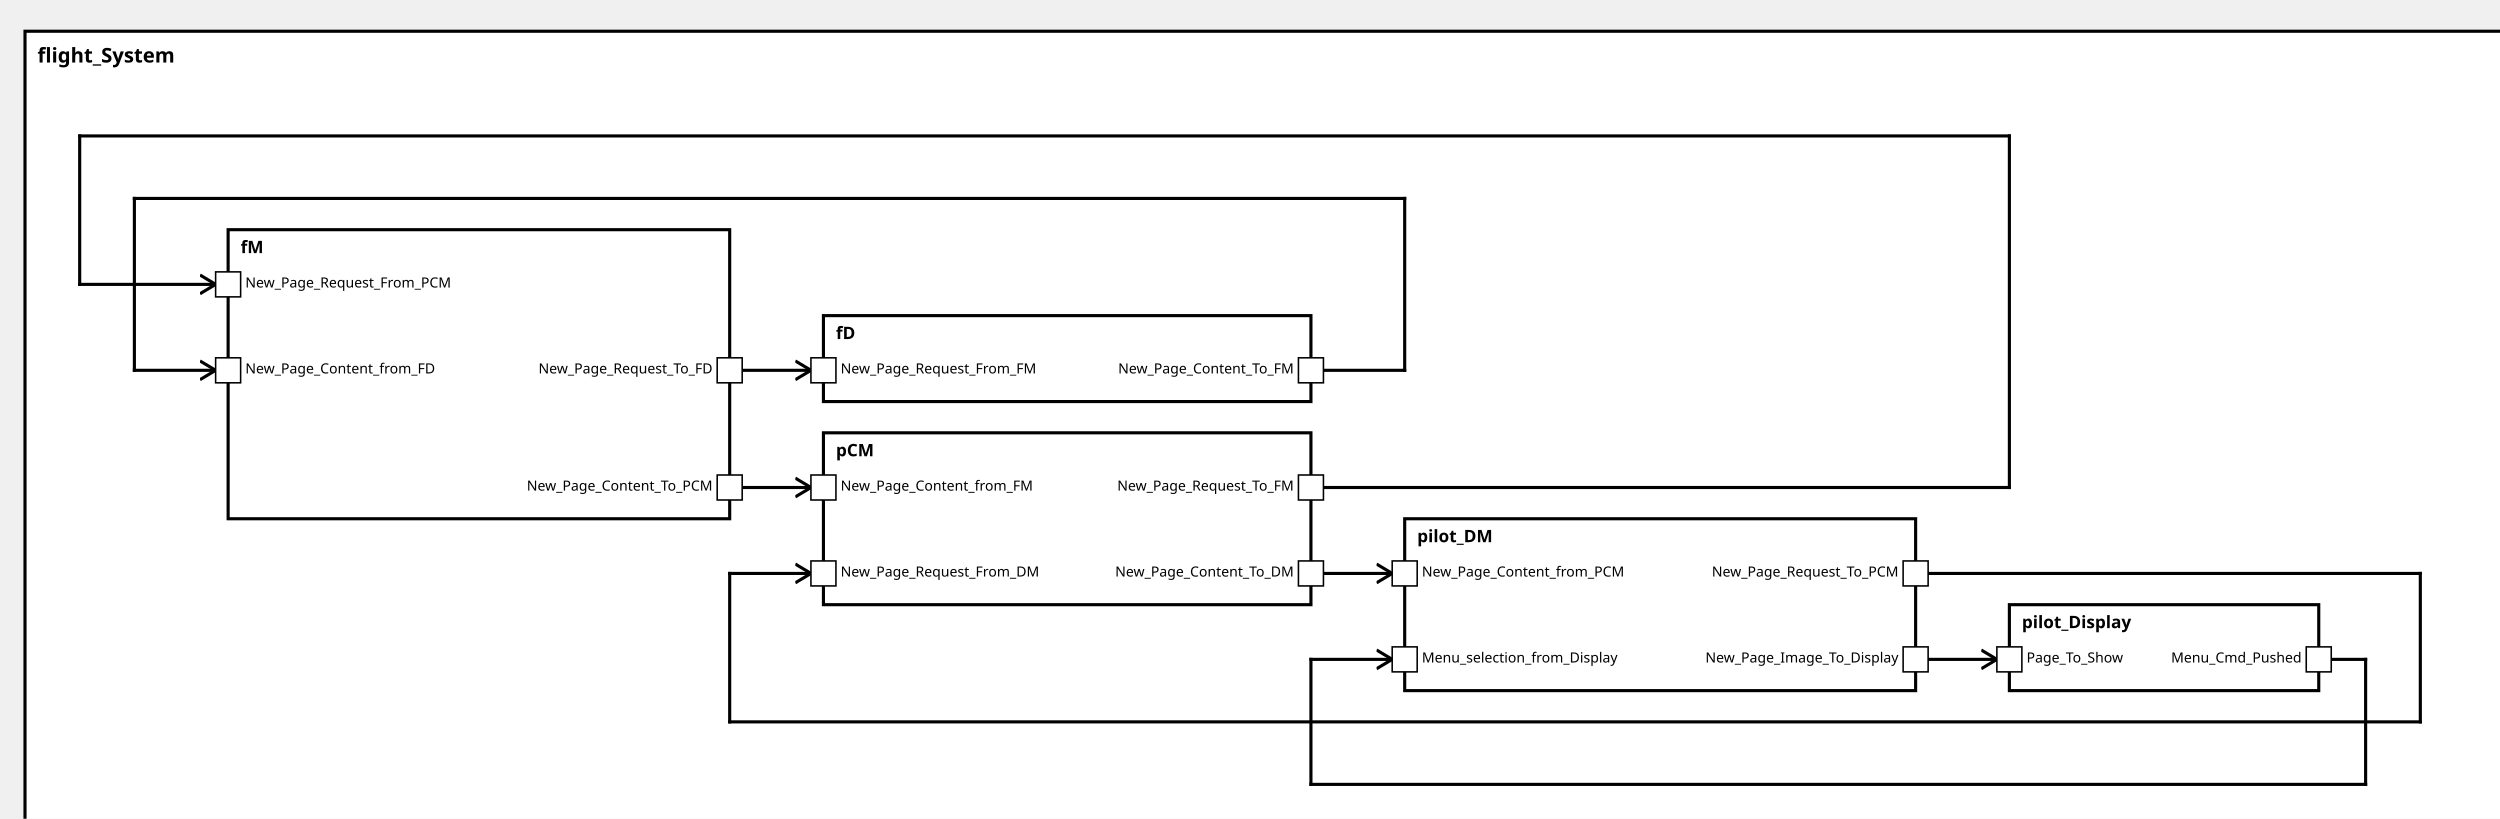
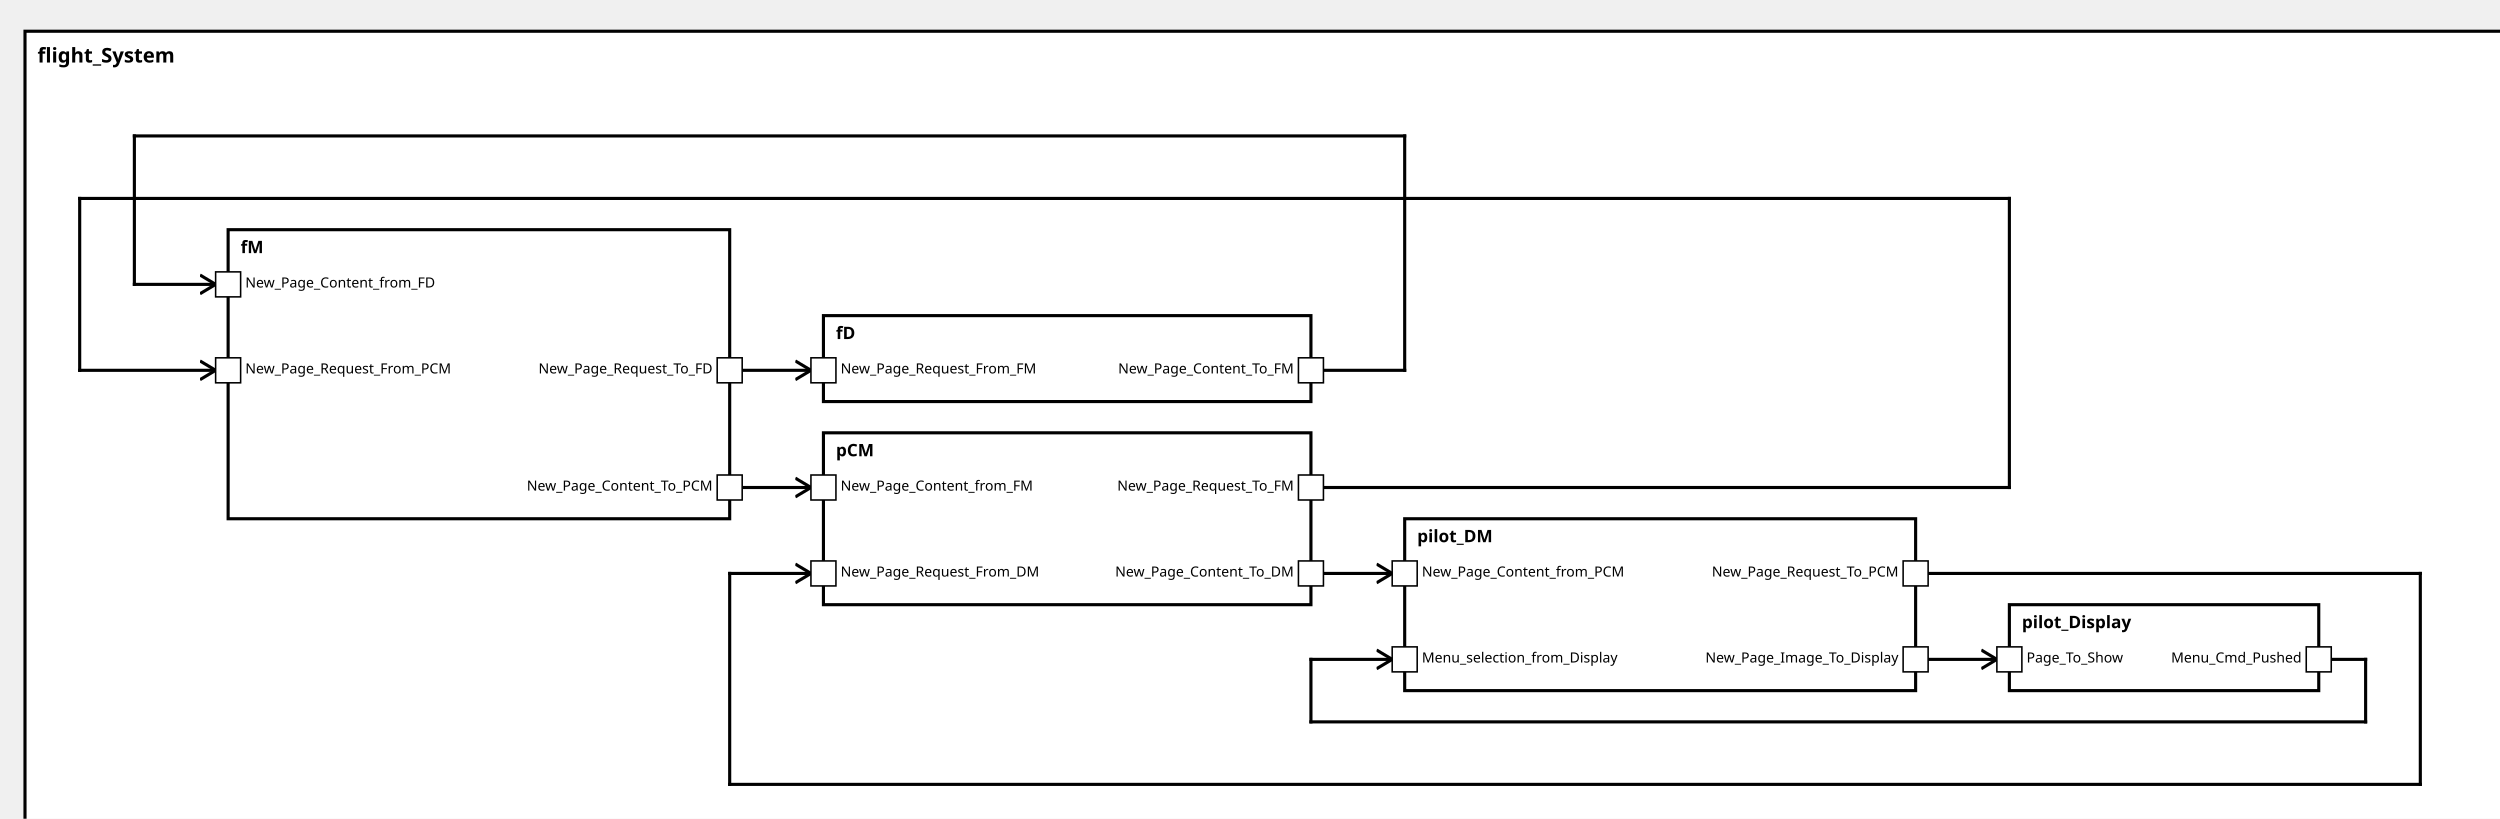
<svg xmlns="http://www.w3.org/2000/svg" xmlns:xlink="http://www.w3.org/1999/xlink" width="100%" height="100%" version="1.1">
  <svg version="1.1">
    <g transform="translate(16 20)">
      <rect id="32" width="1598" height="522" style="fill:white;stroke:black;stroke-width:2;fill-opacity:1.0;stroke-opacity:1.0" />
      <text x="8" y="20" style="font-weight: bold" font-family="Verdana" font-size="13" fill="black">
            flight_System
    </text>
    </g>
  </svg>
  <g transform="translate(1286 387)">
    <rect data-name="avionicsSystemExample.flight_System.pilot_Display" id="38" width="198" height="55" style="fill:white;stroke:black;stroke-width:2;fill-opacity:1.0;stroke-opacity:1.0" />
    <text x="8" y="15" alignment-baseline="middle" style="font-weight: bold" font-family="Verdana" font-size="11" fill="black">
    pilot_Display
    </text>
  </g>
  <g transform="translate(899 332)">
    <rect data-name="avionicsSystemExample.flight_System.pilot_DM" id="37" width="327" height="110" style="fill:white;stroke:black;stroke-width:2;fill-opacity:1.0;stroke-opacity:1.0" />
    <text x="8" y="15" alignment-baseline="middle" style="font-weight: bold" font-family="Verdana" font-size="11" fill="black">
    pilot_DM
    </text>
  </g>
  <g transform="translate(527 277)">
    <rect data-name="avionicsSystemExample.flight_System.pCM" id="36" width="312" height="110" style="fill:white;stroke:black;stroke-width:2;fill-opacity:1.0;stroke-opacity:1.0" />
    <text x="8" y="15" alignment-baseline="middle" style="font-weight: bold" font-family="Verdana" font-size="11" fill="black">
    pCM
    </text>
  </g>
  <g transform="translate(146 147)">
    <rect data-name="avionicsSystemExample.flight_System.fM" id="34" width="321" height="185" style="fill:white;stroke:black;stroke-width:2;fill-opacity:1.0;stroke-opacity:1.0" />
    <text x="8" y="15" alignment-baseline="middle" style="font-weight: bold" font-family="Verdana" font-size="11" fill="black">
    fM
    </text>
  </g>
  <g transform="translate(527 202)">
    <rect data-name="avionicsSystemExample.flight_System.fD" id="35" width="312" height="55" style="fill:white;stroke:black;stroke-width:2;fill-opacity:1.0;stroke-opacity:1.0" />
    <text x="8" y="15" alignment-baseline="middle" style="font-weight: bold" font-family="Verdana" font-size="11" fill="black">
    fD
    </text>
  </g>
  <defs>
    <marker id="0,0,0" markerWidth="13" markerHeight="13" refX="5" refY="5" orient="auto">
      <polyline points="0,2 5,5 0,8" style="fill:none; stroke:rgb(0,0,0);                     stroke-width:1" />
    </marker>
  </defs>
  <line stroke-linecap="square" x1="1484" y1="422" x2="1514" y2="422" style="stroke:rgb(0, 0,0);             stroke-width:2; " />
-   <line stroke-linecap="square" x1="1514" y1="422" x2="1514" y2="502" style="stroke:rgb(0, 0,0);             stroke-width:2; " />
-   <line stroke-linecap="square" x1="1514" y1="502" x2="839" y2="502" style="stroke:rgb(0, 0,0);             stroke-width:2; " />
-   <line stroke-linecap="square" x1="839" y1="502" x2="839" y2="422" style="stroke:rgb(0, 0,0);             stroke-width:2; " />
+   <line stroke-linecap="square" x1="1514" y1="422" x2="1514" y2="462" style="stroke:rgb(0, 0,0);             stroke-width:2; " />
+   <line stroke-linecap="square" x1="1514" y1="462" x2="839" y2="462" style="stroke:rgb(0, 0,0);             stroke-width:2; " />
+   <line stroke-linecap="square" x1="839" y1="462" x2="839" y2="422" style="stroke:rgb(0, 0,0);             stroke-width:2; " />
  <line stroke-linecap="square" x1="839" y1="422" x2="891" y2="422" style="stroke:rgb(0, 0,0);             stroke-width:2;                 marker-end: url(#0,0,0)             " />
  <line stroke-linecap="square" x1="1226" y1="367" x2="1549" y2="367" style="stroke:rgb(0, 0,0);             stroke-width:2; " />
-   <line stroke-linecap="square" x1="1549" y1="367" x2="1549" y2="462" style="stroke:rgb(0, 0,0);             stroke-width:2; " />
-   <line stroke-linecap="square" x1="1549" y1="462" x2="467" y2="462" style="stroke:rgb(0, 0,0);             stroke-width:2; " />
-   <line stroke-linecap="square" x1="467" y1="462" x2="467" y2="367" style="stroke:rgb(0, 0,0);             stroke-width:2; " />
+   <line stroke-linecap="square" x1="1549" y1="367" x2="1549" y2="502" style="stroke:rgb(0, 0,0);             stroke-width:2; " />
+   <line stroke-linecap="square" x1="1549" y1="502" x2="467" y2="502" style="stroke:rgb(0, 0,0);             stroke-width:2; " />
+   <line stroke-linecap="square" x1="467" y1="502" x2="467" y2="367" style="stroke:rgb(0, 0,0);             stroke-width:2; " />
  <line stroke-linecap="square" x1="467" y1="367" x2="519" y2="367" style="stroke:rgb(0, 0,0);             stroke-width:2;                 marker-end: url(#0,0,0)             " />
  <line stroke-linecap="square" x1="839" y1="312" x2="1286" y2="312" style="stroke:rgb(0, 0,0);             stroke-width:2; " />
-   <line stroke-linecap="square" x1="1286" y1="312" x2="1286" y2="87" style="stroke:rgb(0, 0,0);             stroke-width:2; " />
-   <line stroke-linecap="square" x1="1286" y1="87" x2="51" y2="87" style="stroke:rgb(0, 0,0);             stroke-width:2; " />
-   <line stroke-linecap="square" x1="51" y1="87" x2="51" y2="182" style="stroke:rgb(0, 0,0);             stroke-width:2; " />
-   <line stroke-linecap="square" x1="51" y1="182" x2="138" y2="182" style="stroke:rgb(0, 0,0);             stroke-width:2;                 marker-end: url(#0,0,0)             " />
+   <line stroke-linecap="square" x1="1286" y1="312" x2="1286" y2="127" style="stroke:rgb(0, 0,0);             stroke-width:2; " />
+   <line stroke-linecap="square" x1="1286" y1="127" x2="51" y2="127" style="stroke:rgb(0, 0,0);             stroke-width:2; " />
+   <line stroke-linecap="square" x1="51" y1="127" x2="51" y2="237" style="stroke:rgb(0, 0,0);             stroke-width:2; " />
+   <line stroke-linecap="square" x1="51" y1="237" x2="138" y2="237" style="stroke:rgb(0, 0,0);             stroke-width:2;                 marker-end: url(#0,0,0)             " />
  <line stroke-linecap="square" x1="467" y1="237" x2="519" y2="237" style="stroke:rgb(0, 0,0);             stroke-width:2;                 marker-end: url(#0,0,0)             " />
  <line stroke-linecap="square" x1="839" y1="237" x2="899" y2="237" style="stroke:rgb(0, 0,0);             stroke-width:2; " />
-   <line stroke-linecap="square" x1="899" y1="237" x2="899" y2="127" style="stroke:rgb(0, 0,0);             stroke-width:2; " />
-   <line stroke-linecap="square" x1="899" y1="127" x2="86" y2="127" style="stroke:rgb(0, 0,0);             stroke-width:2; " />
-   <line stroke-linecap="square" x1="86" y1="127" x2="86" y2="237" style="stroke:rgb(0, 0,0);             stroke-width:2; " />
-   <line stroke-linecap="square" x1="86" y1="237" x2="138" y2="237" style="stroke:rgb(0, 0,0);             stroke-width:2;                 marker-end: url(#0,0,0)             " />
+   <line stroke-linecap="square" x1="899" y1="237" x2="899" y2="87" style="stroke:rgb(0, 0,0);             stroke-width:2; " />
+   <line stroke-linecap="square" x1="899" y1="87" x2="86" y2="87" style="stroke:rgb(0, 0,0);             stroke-width:2; " />
+   <line stroke-linecap="square" x1="86" y1="87" x2="86" y2="182" style="stroke:rgb(0, 0,0);             stroke-width:2; " />
+   <line stroke-linecap="square" x1="86" y1="182" x2="138" y2="182" style="stroke:rgb(0, 0,0);             stroke-width:2;                 marker-end: url(#0,0,0)             " />
  <line stroke-linecap="square" x1="467" y1="312" x2="519" y2="312" style="stroke:rgb(0, 0,0);             stroke-width:2;                 marker-end: url(#0,0,0)             " />
  <line stroke-linecap="square" x1="839" y1="367" x2="891" y2="367" style="stroke:rgb(0, 0,0);             stroke-width:2;                 marker-end: url(#0,0,0)             " />
  <line stroke-linecap="square" x1="1226" y1="422" x2="1278" y2="422" style="stroke:rgb(0, 0,0);             stroke-width:2;                 marker-end: url(#0,0,0)             " />
  <defs>
    <rect id="port" x="0" y="0" width="16" height="16" style="fill:white;stroke:rgb(0,0,0);stroke-width:1;fill-opacity:1.0;stroke-opacity:1.0" />
  </defs>
  <use x="1476" y="414" xlink:href="#port" />
  <text text-anchor="end" alignment-baseline="middle" x="1473" y="424" transform="rotate(0,1473,424)" style="font-weight: regular" font-family="Verdana" font-size="9" fill="black">
Menu_Cmd_Pushed
</text>
  <use x="1278" y="414" xlink:href="#port" />
  <text text-anchor="start" alignment-baseline="middle" x="1297" y="424" transform="rotate(0,1297,424)" style="font-weight: regular" font-family="Verdana" font-size="9" fill="black">
Page_To_Show
</text>
  <use x="891" y="414" xlink:href="#port" />
  <text text-anchor="start" alignment-baseline="middle" x="910" y="424" transform="rotate(0,910,424)" style="font-weight: regular" font-family="Verdana" font-size="9" fill="black">
Menu_selection_from_Display
</text>
  <use x="1218" y="414" xlink:href="#port" />
  <text text-anchor="end" alignment-baseline="middle" x="1215" y="424" transform="rotate(0,1215,424)" style="font-weight: regular" font-family="Verdana" font-size="9" fill="black">
New_Page_Image_To_Display
</text>
  <use x="1218" y="359" xlink:href="#port" />
  <text text-anchor="end" alignment-baseline="middle" x="1215" y="369" transform="rotate(0,1215,369)" style="font-weight: regular" font-family="Verdana" font-size="9" fill="black">
New_Page_Request_To_PCM
</text>
  <use x="891" y="359" xlink:href="#port" />
  <text text-anchor="start" alignment-baseline="middle" x="910" y="369" transform="rotate(0,910,369)" style="font-weight: regular" font-family="Verdana" font-size="9" fill="black">
New_Page_Content_from_PCM
</text>
  <use x="519" y="359" xlink:href="#port" />
  <text text-anchor="start" alignment-baseline="middle" x="538" y="369" transform="rotate(0,538,369)" style="font-weight: regular" font-family="Verdana" font-size="9" fill="black">
New_Page_Request_From_DM
</text>
  <use x="831" y="359" xlink:href="#port" />
  <text text-anchor="end" alignment-baseline="middle" x="828" y="369" transform="rotate(0,828,369)" style="font-weight: regular" font-family="Verdana" font-size="9" fill="black">
New_Page_Content_To_DM
</text>
  <use x="831" y="304" xlink:href="#port" />
  <text text-anchor="end" alignment-baseline="middle" x="828" y="314" transform="rotate(0,828,314)" style="font-weight: regular" font-family="Verdana" font-size="9" fill="black">
New_Page_Request_To_FM
</text>
  <use x="519" y="304" xlink:href="#port" />
  <text text-anchor="start" alignment-baseline="middle" x="538" y="314" transform="rotate(0,538,314)" style="font-weight: regular" font-family="Verdana" font-size="9" fill="black">
New_Page_Content_from_FM
</text>
-   <use x="138" y="174" xlink:href="#port" />
-   <text text-anchor="start" alignment-baseline="middle" x="157" y="184" transform="rotate(0,157,184)" style="font-weight: regular" font-family="Verdana" font-size="9" fill="black">
+   <use x="138" y="229" xlink:href="#port" />
+   <text text-anchor="start" alignment-baseline="middle" x="157" y="239" transform="rotate(0,157,239)" style="font-weight: regular" font-family="Verdana" font-size="9" fill="black">
New_Page_Request_From_PCM
</text>
  <use x="459" y="304" xlink:href="#port" />
  <text text-anchor="end" alignment-baseline="middle" x="456" y="314" transform="rotate(0,456,314)" style="font-weight: regular" font-family="Verdana" font-size="9" fill="black">
New_Page_Content_To_PCM
</text>
  <use x="459" y="229" xlink:href="#port" />
  <text text-anchor="end" alignment-baseline="middle" x="456" y="239" transform="rotate(0,456,239)" style="font-weight: regular" font-family="Verdana" font-size="9" fill="black">
New_Page_Request_To_FD
</text>
-   <use x="138" y="229" xlink:href="#port" />
-   <text text-anchor="start" alignment-baseline="middle" x="157" y="239" transform="rotate(0,157,239)" style="font-weight: regular" font-family="Verdana" font-size="9" fill="black">
+   <use x="138" y="174" xlink:href="#port" />
+   <text text-anchor="start" alignment-baseline="middle" x="157" y="184" transform="rotate(0,157,184)" style="font-weight: regular" font-family="Verdana" font-size="9" fill="black">
New_Page_Content_from_FD
</text>
  <use x="519" y="229" xlink:href="#port" />
  <text text-anchor="start" alignment-baseline="middle" x="538" y="239" transform="rotate(0,538,239)" style="font-weight: regular" font-family="Verdana" font-size="9" fill="black">
New_Page_Request_From_FM
</text>
  <use x="831" y="229" xlink:href="#port" />
  <text text-anchor="end" alignment-baseline="middle" x="828" y="239" transform="rotate(0,828,239)" style="font-weight: regular" font-family="Verdana" font-size="9" fill="black">
New_Page_Content_To_FM
</text>
</svg>
